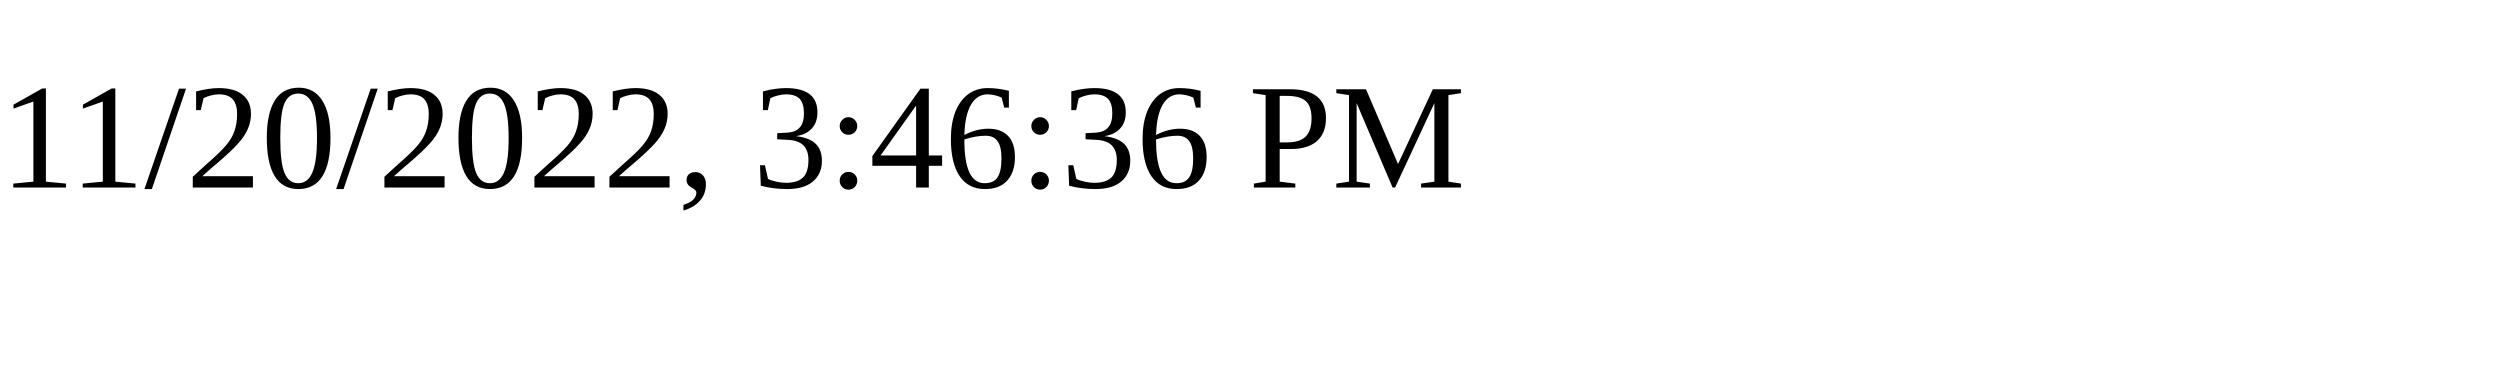
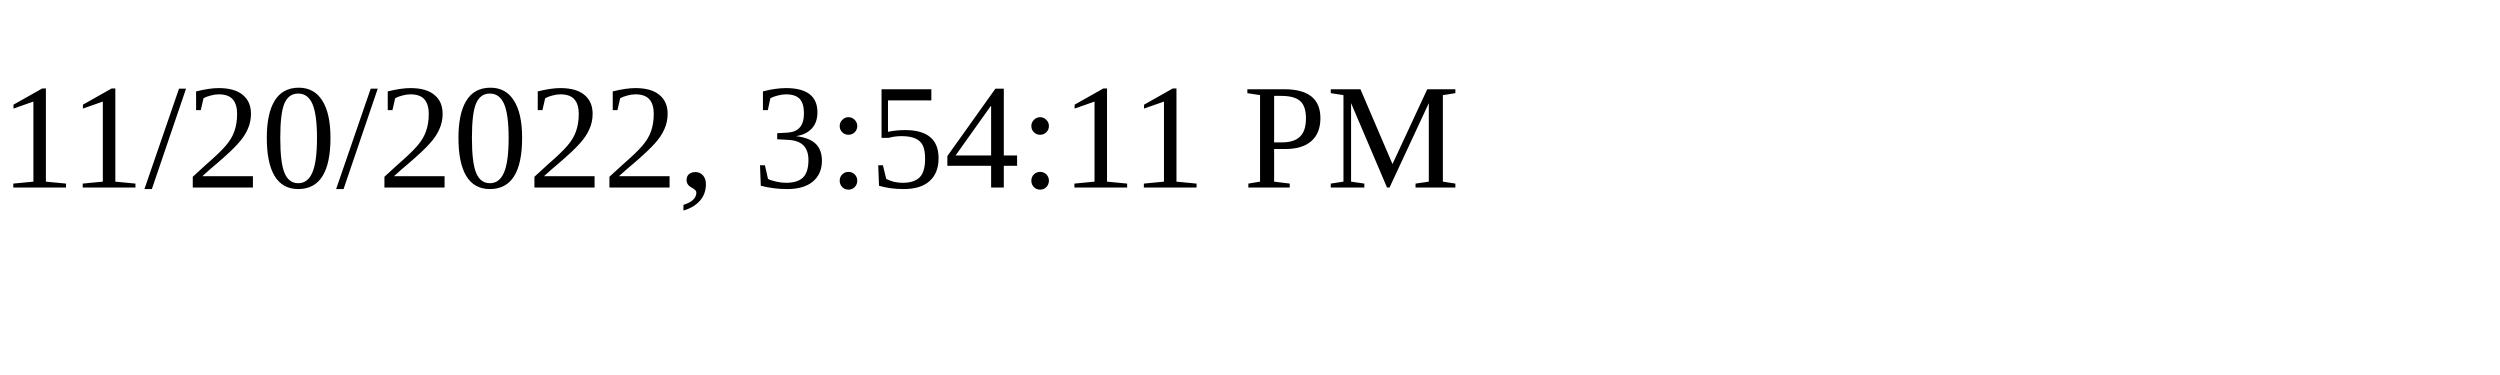
<svg xmlns="http://www.w3.org/2000/svg" height="30" width="200">
-   <text x="0" y="15">11/20/2022, 3:46:36 PM</text>
+   <text x="0" y="15">11/20/2022, 3:54:11 PM</text>
</svg>
